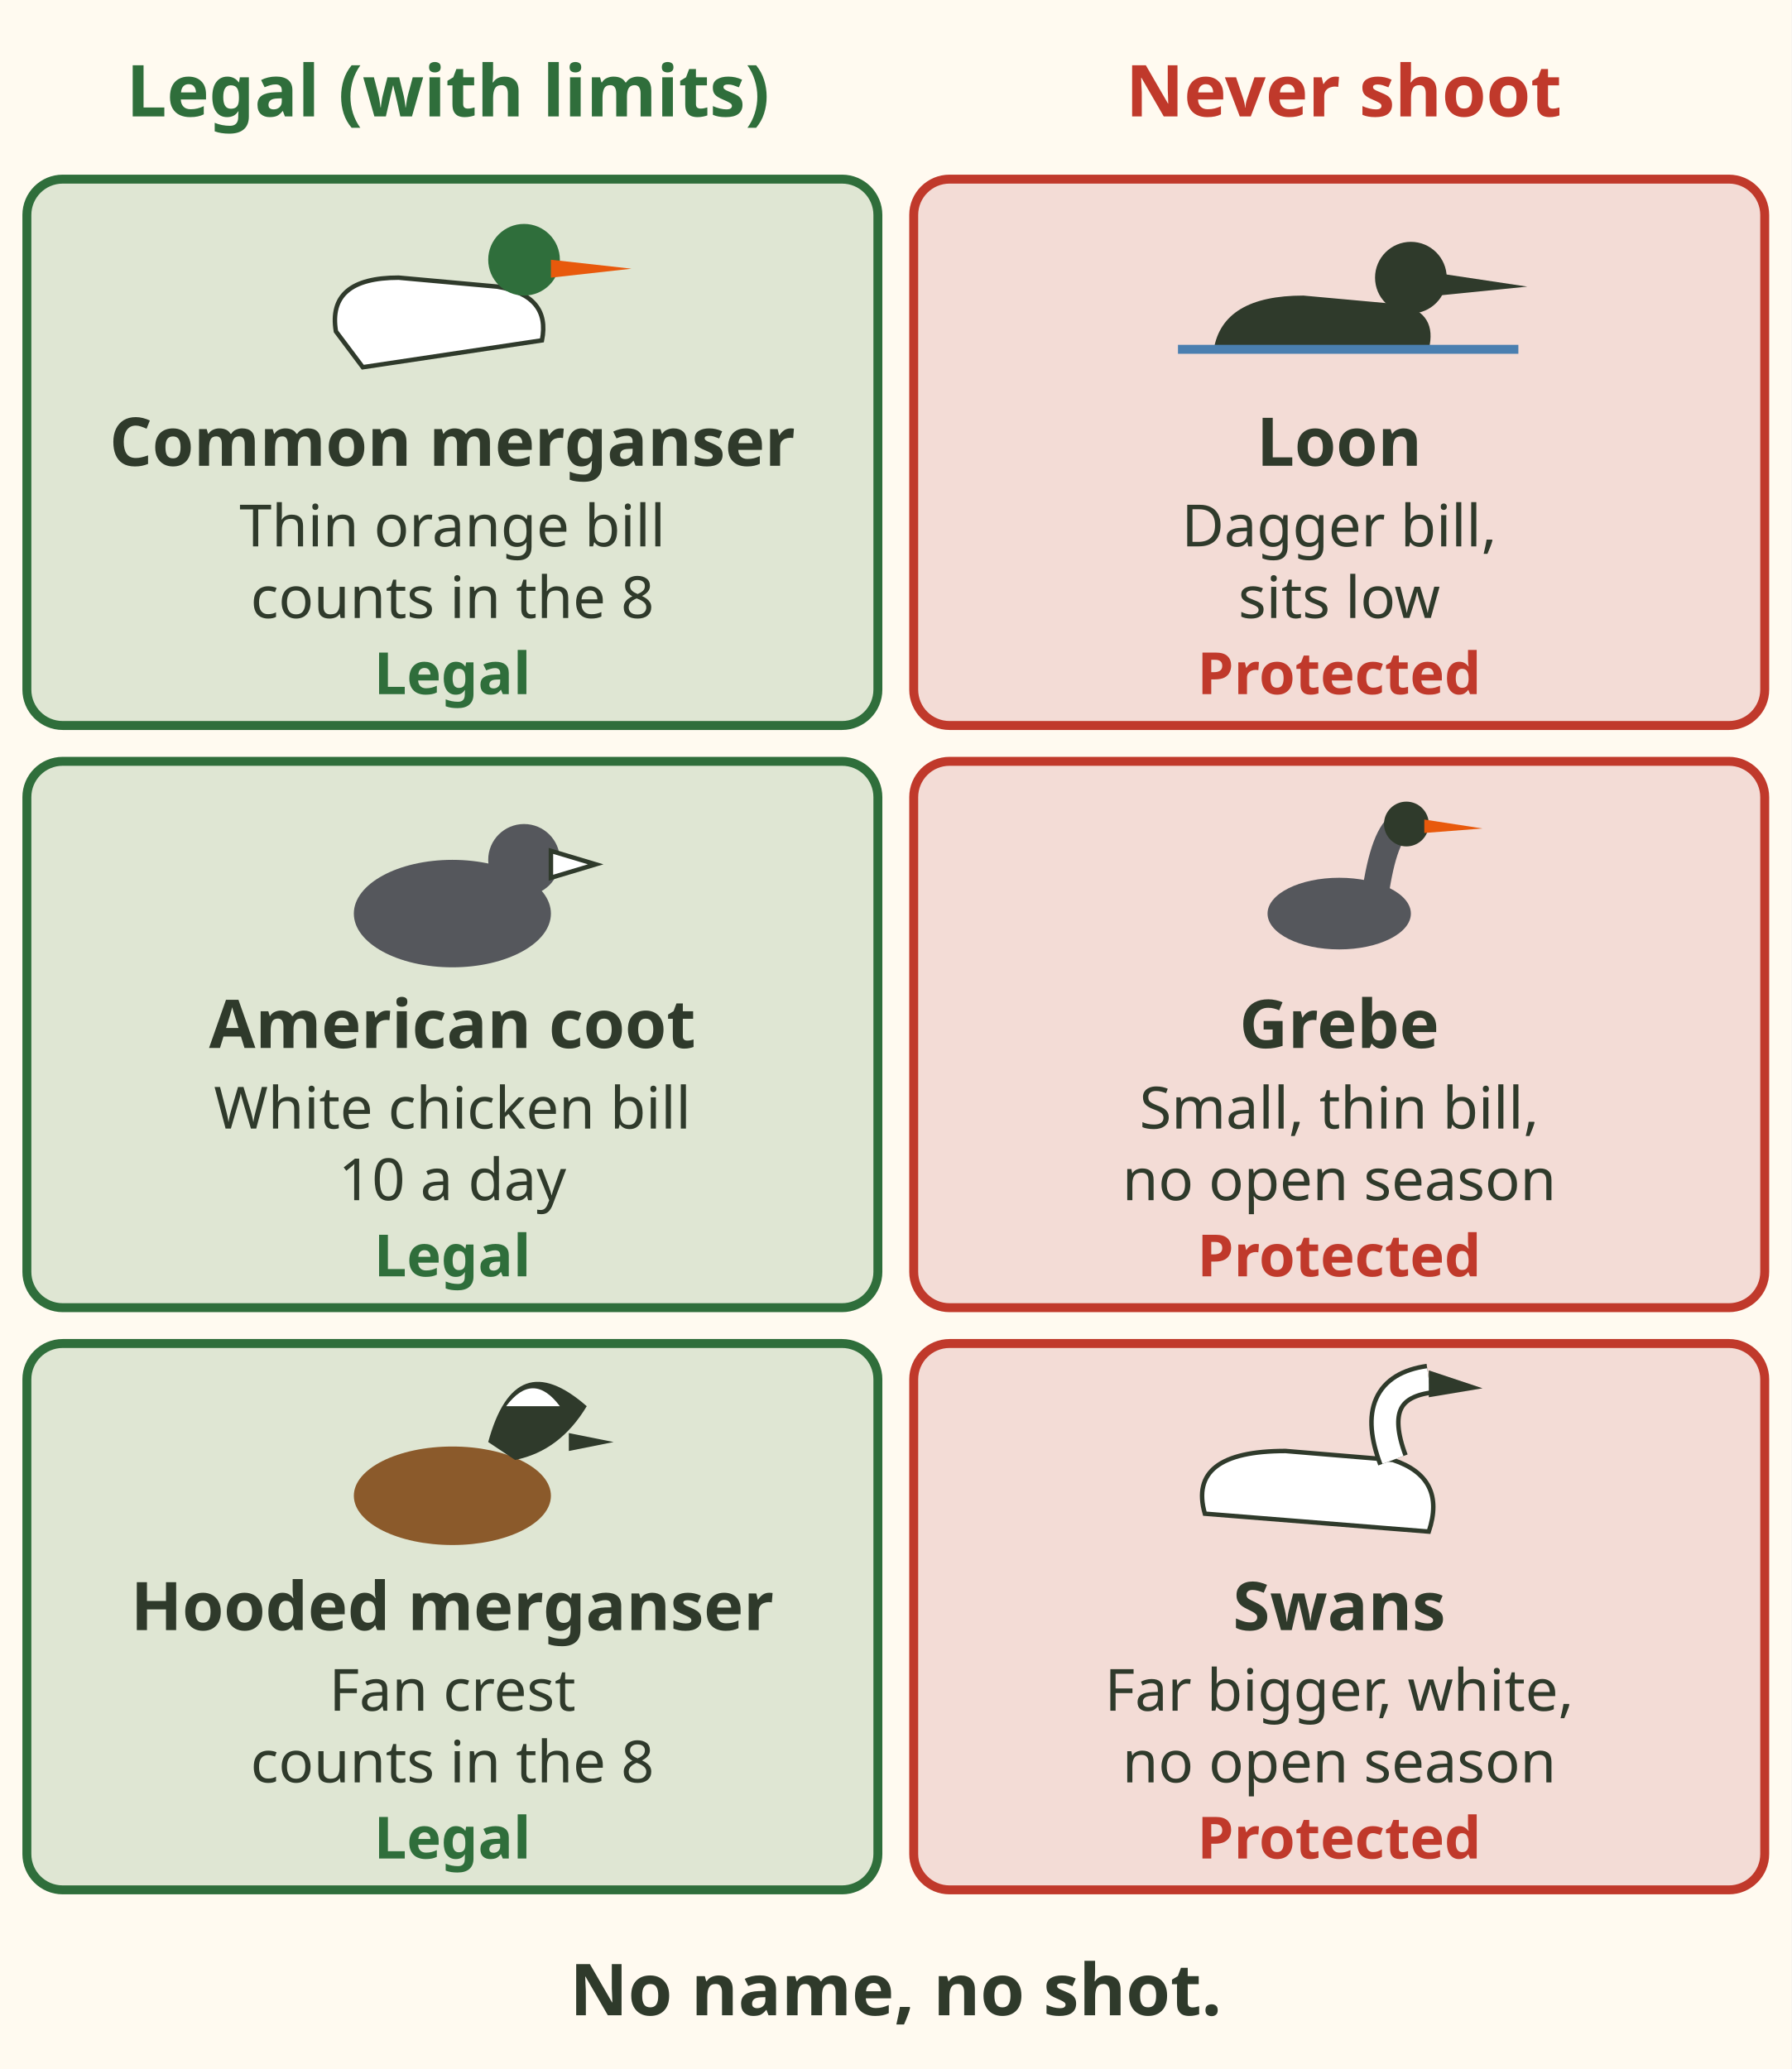
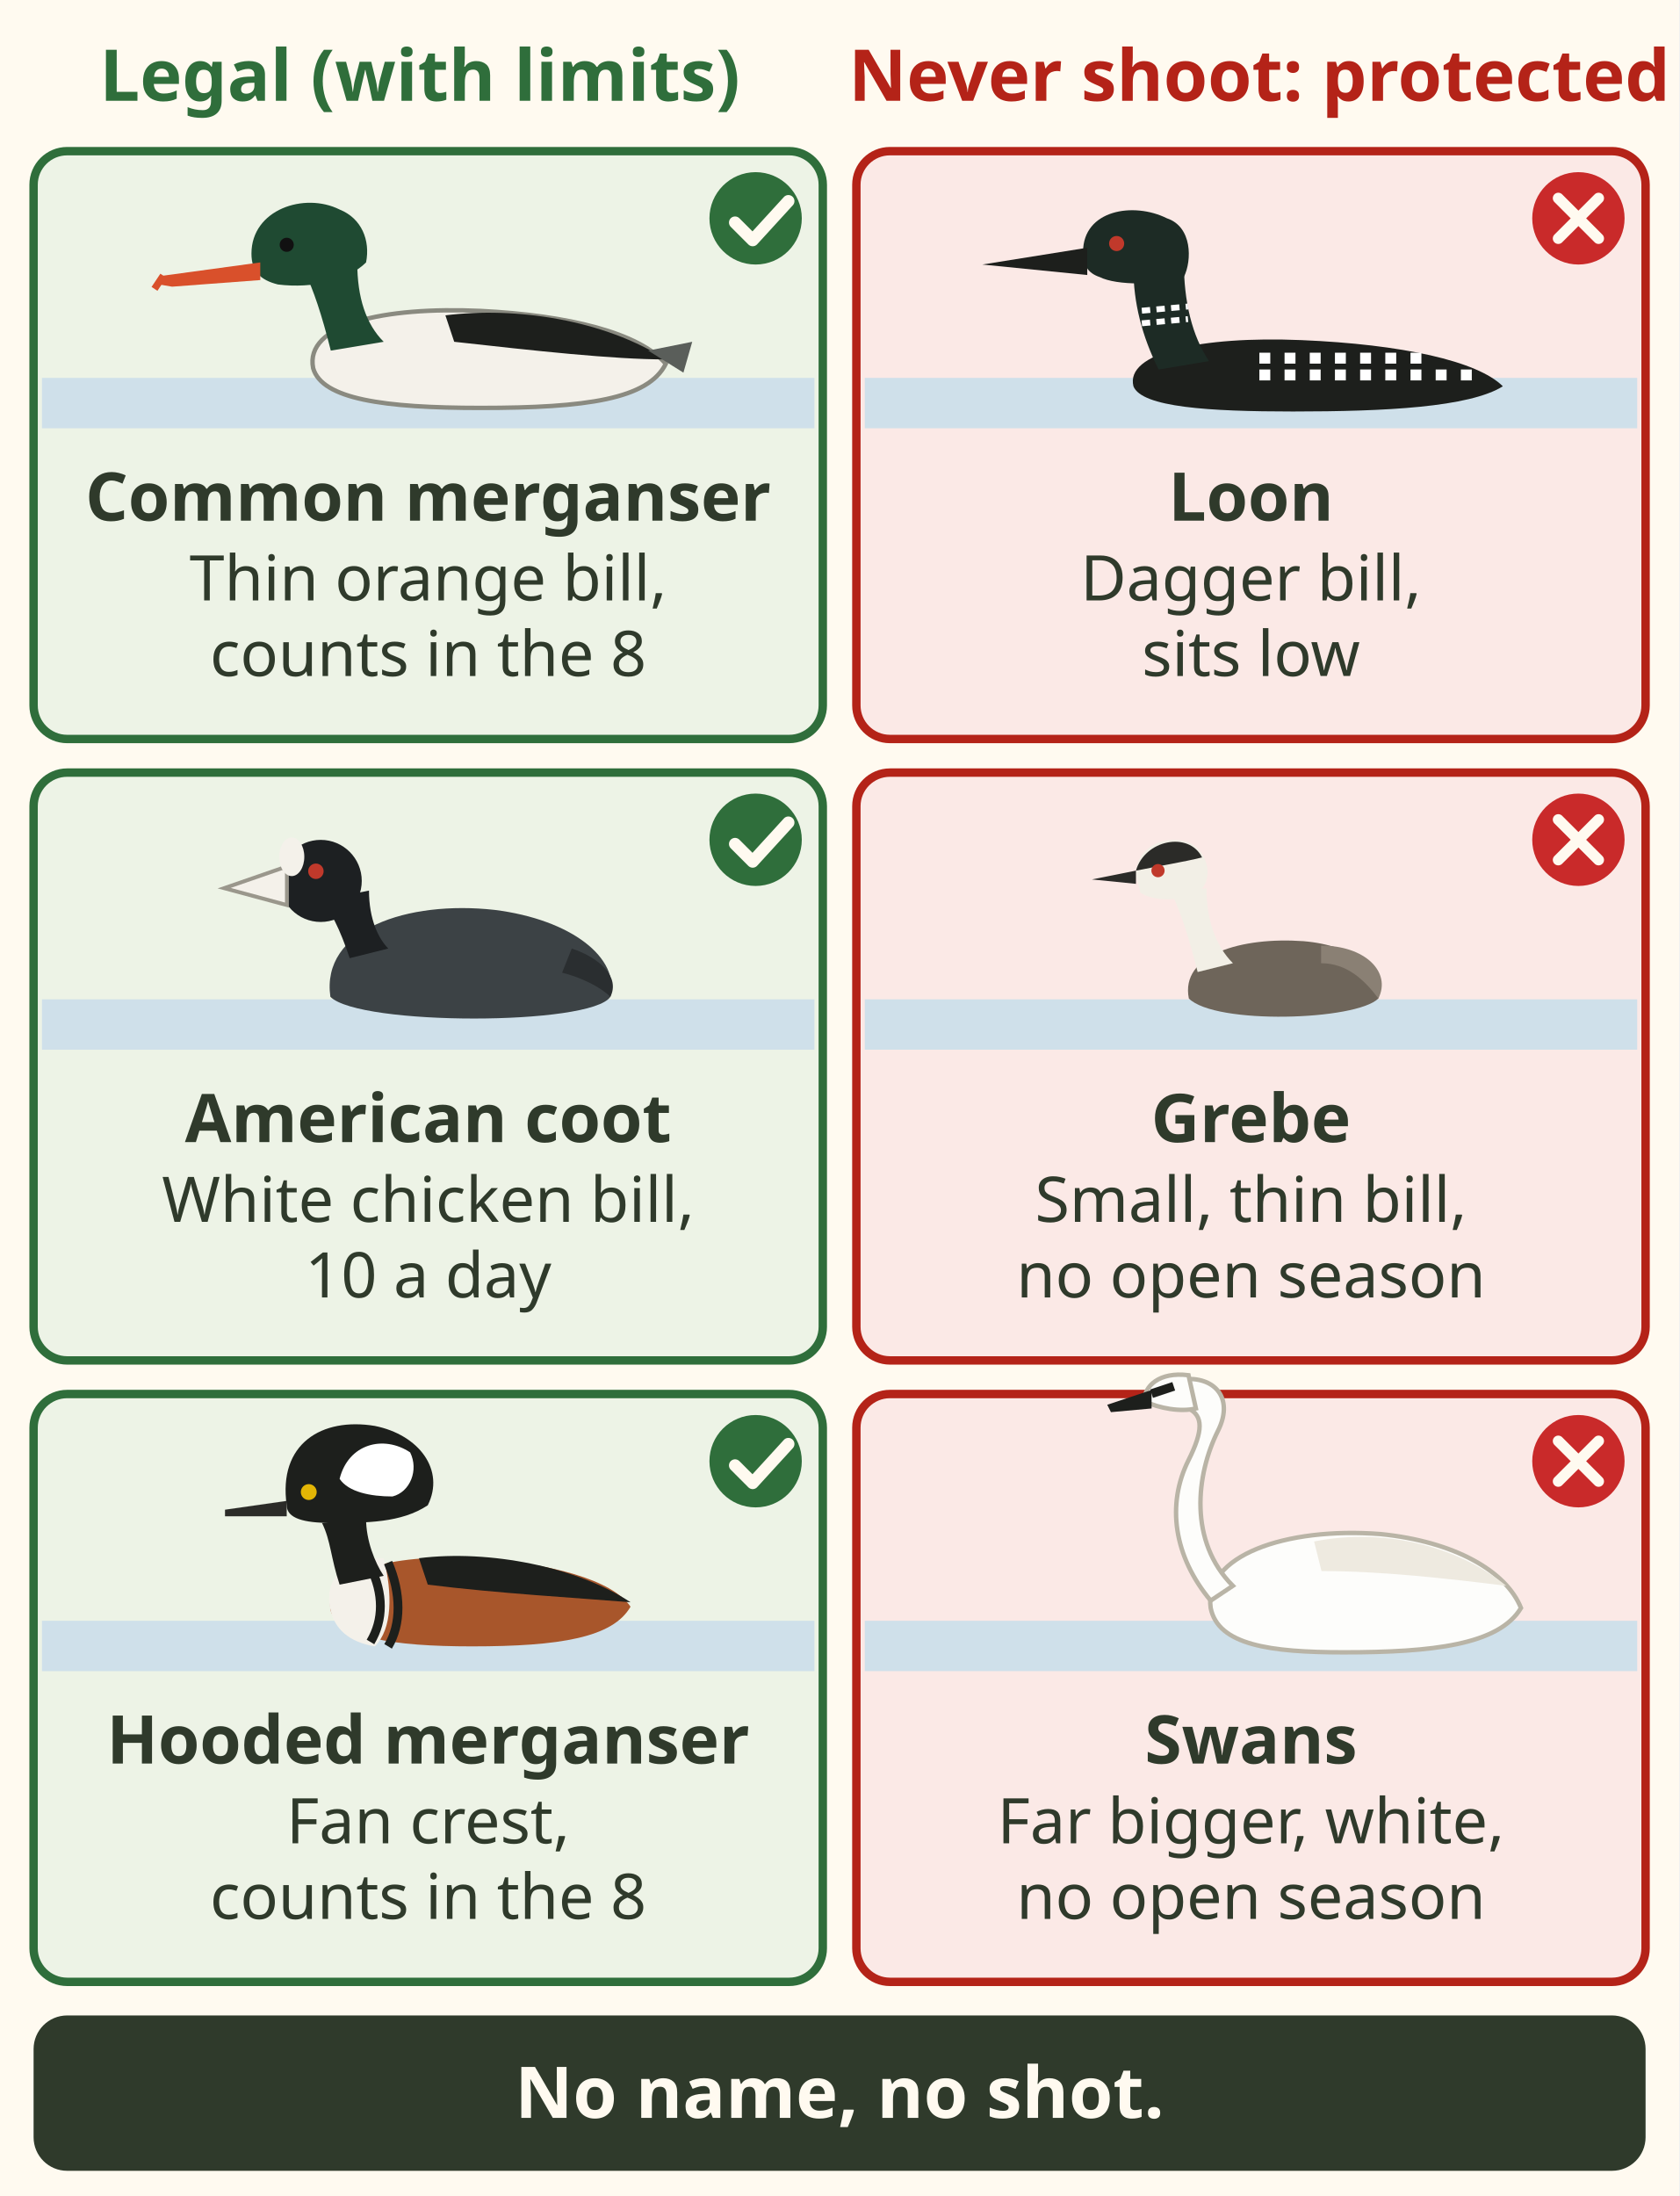
- <svg xmlns="http://www.w3.org/2000/svg" viewBox="0 0 400 462" font-family="sans-serif" role="img" aria-label="Grid of look alikes. Left, legal with limits: common merganser with a thin orange bill, counts in the 8 duck limit; American coot with a white chicken bill, 10 a day; hooded merganser with a fan crest, counts in the 8. Right, never shoot, protected with no open season: loon with a dagger bill that sits low in the water; grebe, small with a thin bill; swans, white and far bigger. No name, no shot.">
-   <rect width="400" height="462" fill="#fffaf0" />
-   <text x="100" y="26" font-size="16" font-weight="bold" fill="#2f6e3b" text-anchor="middle">Legal (with limits)</text>
-   <text x="300" y="26" font-size="16" font-weight="bold" fill="#c0392b" text-anchor="middle">Never shoot</text>
-   <rect x="6" y="40" width="190" height="122" rx="8" fill="#dfe6d3" stroke="#2f6e3b" stroke-width="2" />
-   <g transform="translate(101 74)">
-     <path d="M-26 0 Q-28 -12 -12 -12 L10 -10 Q22 -8 20 2 L-20 8Z" fill="#fff" stroke="#2f3a2b" />
-     <circle cx="16" cy="-16" r="8" fill="#2f6e3b" />
-     <path d="M22 -16 L40 -14 L22 -12Z" fill="#e8590c" />
+ <svg xmlns="http://www.w3.org/2000/svg" viewBox="0 0 400 523" font-family="sans-serif" role="img" aria-label="Grid of look alikes. Left, legal with limits: common merganser with a thin orange bill, counts in the 8 duck limit; American coot with a white chicken bill, 10 a day; hooded merganser with a fan crest, counts in the 8. Right, never shoot, protected with no open season: loon with a dagger bill that sits low in the water; grebe, small with a thin bill; swans, white and far bigger. No name, no shot.">
+   <rect width="400" height="523" fill="#fffaf0" />
+   <text x="100" y="24" font-size="17" font-weight="bold" fill="#2f6e3b" text-anchor="middle">Legal (with limits)</text>
+   <text x="300" y="24" font-size="17" font-weight="bold" fill="#b42318" text-anchor="middle">Never shoot: protected</text>
+   <rect x="8" y="36" width="188" height="140" rx="8" fill="#edf3e6" stroke="#2f6e3b" stroke-width="2" />
+   <rect x="10" y="90" width="184" height="12" fill="#cfe0ea" />
+   <g transform="translate(104.0 94) scale(1.05)">
+     <path d="M-28 -6 C-30 -16 -12 -20 10 -19 C30 -18 46 -14 52 -7 C48 1 34 3 10 3 C-12 3 -26 1 -28 -6z" fill="#f4f1ea" stroke="#8a8a80" stroke-width="1" />
+     <path d="M2 -18 C18 -20 38 -17 52 -8 C40 -8 22 -10 4 -12z" fill="#1d1f1c" />
+     <path d="M48 -10 L58 -12 L56 -5z" fill="#5a5e5a" />
+     <path d="M-24 -10 C-26 -18 -28 -24 -30 -28 L-18 -30 C-18 -22 -16 -16 -12 -12z" fill="#1f4a32" />
+     <path d="M-42 -32 C-42 -42 -30 -46 -22 -42 C-17 -40 -15 -35 -16 -30 C-20 -26 -28 -24 -36 -25 C-40 -26 -42 -28 -42 -32z" fill="#1f4a32" />
+     <path d="M-40 -30 L-62 -27 L-63 -25 L-60 -24.5 L-40 -26z" fill="#d9502b" />
+     <path d="M-62 -27 l-2 3" stroke="#d9502b" stroke-width="1.6" />
+     <circle cx="-34" cy="-34" r="1.6" fill="#111" />
  </g>
-   <text x="101" y="104" font-size="15" font-weight="bold" fill="#2f3a2b" text-anchor="middle">Common merganser</text>
-   <text x="101" y="122" font-size="13" fill="#2f3a2b" text-anchor="middle">Thin orange bill</text>
-   <text x="101" y="138" font-size="13" fill="#2f3a2b" text-anchor="middle">counts in the 8</text>
-   <text x="101" y="155" font-size="13" font-weight="bold" fill="#2f6e3b" text-anchor="middle">Legal</text>
-   <rect x="6" y="170" width="190" height="122" rx="8" fill="#dfe6d3" stroke="#2f6e3b" stroke-width="2" />
-   <g transform="translate(101 204)">
-     <ellipse rx="22" ry="12" fill="#55575c" />
-     <circle cx="16" cy="-12" r="8" fill="#55575c" />
-     <path d="M22 -14 L32 -11 L22 -8Z" fill="#fff" stroke="#2f3a2b" />
+   <text x="102" y="124" font-size="16" font-weight="bold" fill="#2f3a2b" text-anchor="middle">Common merganser</text>
+   <text x="102" y="143" font-size="15" fill="#2f3a2b" text-anchor="middle">Thin orange bill,</text>
+   <text x="102" y="161" font-size="15" fill="#2f3a2b" text-anchor="middle">counts in the 8</text>
+   <circle cx="180" cy="52" r="11" fill="#2f6e3b" />
+   <path d="M175.1 53.0 l4.2 4.2 l8.5 -9.3" fill="none" stroke="#fffaf0" stroke-width="2.9" stroke-linecap="round" stroke-linejoin="round" />
+   <rect x="204" y="36" width="188" height="140" rx="8" fill="#fbe9e6" stroke="#b42318" stroke-width="2" />
+   <rect x="206" y="90" width="184" height="12" fill="#cfe0ea" />
+   <g transform="translate(300.0 94) scale(1.0)">
+     <path d="M-30 -2 C-32 -10 -14 -14 10 -13 C34 -12 52 -8 58 -2 C50 3 30 4 8 4 C-12 4 -28 3 -30 -2z" fill="#1d1f1c" />
+     <rect x="0" y="-10" width="2.6" height="2.6" fill="#ffffff" />
+     <rect x="0" y="-6" width="2.6" height="2.6" fill="#ffffff" />
+     <rect x="6" y="-10" width="2.6" height="2.6" fill="#ffffff" />
+     <rect x="6" y="-6" width="2.6" height="2.6" fill="#ffffff" />
+     <rect x="12" y="-10" width="2.6" height="2.6" fill="#ffffff" />
+     <rect x="12" y="-6" width="2.6" height="2.6" fill="#ffffff" />
+     <rect x="18" y="-10" width="2.6" height="2.6" fill="#ffffff" />
+     <rect x="18" y="-6" width="2.6" height="2.6" fill="#ffffff" />
+     <rect x="24" y="-10" width="2.6" height="2.6" fill="#ffffff" />
+     <rect x="24" y="-6" width="2.6" height="2.6" fill="#ffffff" />
+     <rect x="30" y="-10" width="2.6" height="2.6" fill="#ffffff" />
+     <rect x="30" y="-6" width="2.6" height="2.6" fill="#ffffff" />
+     <rect x="36" y="-10" width="2.6" height="2.6" fill="#ffffff" />
+     <rect x="36" y="-6" width="2.6" height="2.6" fill="#ffffff" />
+     <rect x="42" y="-6" width="2.6" height="2.6" fill="#ffffff" />
+     <rect x="48" y="-6" width="2.6" height="2.6" fill="#ffffff" />
+     <path d="M-24 -6 C-28 -14 -30 -22 -30 -30 L-18 -32 C-18 -22 -16 -14 -12 -8z" fill="#1d2b25" />
+     <path d="M-28 -20 L-17 -21 M-28 -17 L-17 -18" stroke="#ffffff" stroke-width="1.4" stroke-dasharray="2 1.5" />
+     <path d="M-42 -34 C-42 -44 -30 -46 -22 -42 C-16 -40 -16 -32 -18 -28 C-24 -26 -34 -26 -38 -28 C-41 -29 -42 -31 -42 -34z" fill="#1d2b25" />
+     <path d="M-41 -35 L-66 -31 L-41 -28.5z" fill="#1d1f1c" />
+     <circle cx="-34" cy="-36" r="1.8" fill="#c0392b" />
  </g>
-   <text x="101" y="234" font-size="15" font-weight="bold" fill="#2f3a2b" text-anchor="middle">American coot</text>
-   <text x="101" y="252" font-size="13" fill="#2f3a2b" text-anchor="middle">White chicken bill</text>
-   <text x="101" y="268" font-size="13" fill="#2f3a2b" text-anchor="middle">10 a day</text>
-   <text x="101" y="285" font-size="13" font-weight="bold" fill="#2f6e3b" text-anchor="middle">Legal</text>
-   <rect x="6" y="300" width="190" height="122" rx="8" fill="#dfe6d3" stroke="#2f6e3b" stroke-width="2" />
-   <g transform="translate(101 334)">
-     <ellipse rx="22" ry="11" fill="#8b5a2b" />
-     <path d="M8 -12 Q14 -34 30 -20 Q24 -10 14 -8Z" fill="#2f3a2b" />
-     <path d="M12 -20 Q18 -28 24 -20Z" fill="#fff" />
-     <path d="M26 -14 L36 -12 L26 -10Z" fill="#2f3a2b" />
+   <text x="298" y="124" font-size="16" font-weight="bold" fill="#2f3a2b" text-anchor="middle">Loon</text>
+   <text x="298" y="143" font-size="15" fill="#2f3a2b" text-anchor="middle">Dagger bill,</text>
+   <text x="298" y="161" font-size="15" fill="#2f3a2b" text-anchor="middle">sits low</text>
+   <circle cx="376" cy="52" r="11" fill="#c92a2a" />
+   <path d="M371.2 47.2 l9.6 9.6 M380.8 47.2 l-9.6 9.6" stroke="#fffaf0" stroke-width="2.6" stroke-linecap="round" />
+   <rect x="8" y="184" width="188" height="140" rx="8" fill="#edf3e6" stroke="#2f6e3b" stroke-width="2" />
+   <rect x="10" y="238" width="184" height="12" fill="#cfe0ea" />
+   <g transform="translate(104.0 242) scale(1.15)">
+     <path d="M-22 -4 C-24 -18 -6 -24 12 -22 C28 -20 38 -12 36 -4 C32 2 -16 2 -22 -4z" fill="#3c4245" />
+     <path d="M28 -14 C34 -12 38 -8 36 -4 C34 -6 30 -8 26 -9z" fill="#2a2e30" />
+     <path d="M-18 -12 C-20 -18 -22 -22 -24 -24 L-14 -26 C-14 -20 -12 -16 -10 -14z" fill="#1d2022" />
+     <circle cx="-24" cy="-28" r="8.5" fill="#1d2022" />
+     <path d="M-31 -31 L-44 -26.5 L-31 -23z" fill="#f4f1ea" stroke="#9a978c" stroke-width=".8" />
+     <ellipse cx="-30" cy="-33" rx="2.6" ry="4" fill="#f4f1ea" />
+     <circle cx="-25" cy="-30" r="1.6" fill="#c0392b" />
  </g>
-   <text x="101" y="364" font-size="15" font-weight="bold" fill="#2f3a2b" text-anchor="middle">Hooded merganser</text>
-   <text x="101" y="382" font-size="13" fill="#2f3a2b" text-anchor="middle">Fan crest</text>
-   <text x="101" y="398" font-size="13" fill="#2f3a2b" text-anchor="middle">counts in the 8</text>
-   <text x="101" y="415" font-size="13" font-weight="bold" fill="#2f6e3b" text-anchor="middle">Legal</text>
-   <rect x="204" y="40" width="190" height="122" rx="8" fill="#f3dcd6" stroke="#c0392b" stroke-width="2" />
-   <g transform="translate(299 74)">
-     <path d="M-28 4 Q-26 -8 -8 -8 L14 -6 Q22 -4 20 4Z" fill="#2f3a2b" />
-     <circle cx="16" cy="-12" r="8" fill="#2f3a2b" />
-     <path d="M22 -13 L42 -10 L22 -8Z" fill="#2f3a2b" />
-     <line x1="-36" y1="4" x2="40" y2="4" stroke="#4a7fb0" stroke-width="2" />
+   <text x="102" y="272" font-size="16" font-weight="bold" fill="#2f3a2b" text-anchor="middle">American coot</text>
+   <text x="102" y="291" font-size="15" fill="#2f3a2b" text-anchor="middle">White chicken bill,</text>
+   <text x="102" y="309" font-size="15" fill="#2f3a2b" text-anchor="middle">10 a day</text>
+   <circle cx="180" cy="200" r="11" fill="#2f6e3b" />
+   <path d="M175.1 201.0 l4.2 4.2 l8.5 -9.3" fill="none" stroke="#fffaf0" stroke-width="2.9" stroke-linecap="round" stroke-linejoin="round" />
+   <rect x="204" y="184" width="188" height="140" rx="8" fill="#fbe9e6" stroke="#b42318" stroke-width="2" />
+   <rect x="206" y="238" width="184" height="12" fill="#cfe0ea" />
+   <g transform="translate(300.0 242) scale(1.05)">
+     <path d="M-16 -4 C-18 -14 -4 -18 10 -17 C22 -16 28 -10 27 -4 C22 1 -10 2 -16 -4z" fill="#6e655a" />
+     <path d="M14 -16 C24 -16 30 -10 27 -4 C24 -8 20 -12 14 -12z" fill="#8a8074" />
+     <path d="M-14 -10 C-16 -18 -18 -24 -20 -28 L-12 -29 C-12 -22 -10 -16 -6 -12z" fill="#f2efe6" />
+     <path d="M-28 -32 C-28 -40 -18 -42 -14 -38 C-11 -35 -11 -30 -14 -28 C-18 -26 -24 -26 -27 -28z" fill="#f2efe6" />
+     <path d="M-28 -33 C-26 -40 -16 -42 -13 -36 C-17 -35 -23 -34 -28 -33z" fill="#2b2b28" />
+     <path d="M-28 -33 L-38 -31 L-28 -30z" fill="#2b2b28" />
+     <circle cx="-23" cy="-33" r="1.5" fill="#c0392b" />
  </g>
-   <text x="299" y="104" font-size="15" font-weight="bold" fill="#2f3a2b" text-anchor="middle">Loon</text>
-   <text x="299" y="122" font-size="13" fill="#2f3a2b" text-anchor="middle">Dagger bill,</text>
-   <text x="299" y="138" font-size="13" fill="#2f3a2b" text-anchor="middle">sits low</text>
-   <text x="299" y="155" font-size="13" font-weight="bold" fill="#c0392b" text-anchor="middle">Protected</text>
-   <rect x="204" y="170" width="190" height="122" rx="8" fill="#f3dcd6" stroke="#c0392b" stroke-width="2" />
-   <g transform="translate(299 204)">
-     <ellipse rx="16" ry="8" fill="#55575c" />
-     <path d="M8 -4 Q10 -18 14 -20" stroke="#55575c" stroke-width="6" fill="none" />
-     <circle cx="15" cy="-20" r="5" fill="#2f3a2b" />
-     <path d="M19 -21 L32 -19 L19 -18Z" fill="#e8590c" />
+   <text x="298" y="272" font-size="16" font-weight="bold" fill="#2f3a2b" text-anchor="middle">Grebe</text>
+   <text x="298" y="291" font-size="15" fill="#2f3a2b" text-anchor="middle">Small, thin bill,</text>
+   <text x="298" y="309" font-size="15" fill="#2f3a2b" text-anchor="middle">no open season</text>
+   <circle cx="376" cy="200" r="11" fill="#c92a2a" />
+   <path d="M371.2 195.2 l9.6 9.6 M380.8 195.2 l-9.6 9.6" stroke="#fffaf0" stroke-width="2.6" stroke-linecap="round" />
+   <rect x="8" y="332" width="188" height="140" rx="8" fill="#edf3e6" stroke="#2f6e3b" stroke-width="2" />
+   <rect x="10" y="386" width="184" height="12" fill="#cfe0ea" />
+   <g transform="translate(104.0 390) scale(1.05)">
+     <path d="M-24 -6 C-26 -15 -10 -19 8 -18 C26 -17 40 -13 44 -7 C40 0 28 2 8 2 C-10 2 -22 0 -24 -6z" fill="#a8562b" />
+     <path d="M-24 -6 C-26 -14 -20 -18 -12 -18 C-10 -10 -10 -2 -14 2 C-20 1 -23 -2 -24 -6z" fill="#f4f1ea" />
+     <path d="M-15 -16 C-12 -10 -12 -4 -15 1 M-11 -17 C-8 -10 -8 -3 -11 2" stroke="#1d1f1c" stroke-width="2" fill="none" />
+     <path d="M-4 -18 C12 -20 32 -16 44 -8 C32 -9 14 -10 -2 -12z" fill="#1d1f1c" />
+     <path d="M-22 -12 C-24 -18 -24 -22 -26 -26 L-16 -27 C-16 -22 -14 -17 -12 -14z" fill="#1d1f1c" />
+     <path d="M-34 -30 C-36 -44 -26 -50 -14 -48 C-4 -46 2 -38 -2 -30 C-8 -26 -16 -26 -24 -26 C-30 -26 -34 -27 -34 -30z" fill="#1d1f1c" />
+     <path d="M-22 -36 C-20 -44 -12 -46 -6 -42 C-4 -38 -6 -33 -10 -32 C-15 -32 -20 -33 -22 -36z" fill="#ffffff" />
+     <path d="M-34 -31 L-48 -29 L-48 -27.5 L-34 -27.5z" fill="#2b2b28" />
+     <circle cx="-29" cy="-33" r="1.8" fill="#e3b505" />
  </g>
-   <text x="299" y="234" font-size="15" font-weight="bold" fill="#2f3a2b" text-anchor="middle">Grebe</text>
-   <text x="299" y="252" font-size="13" fill="#2f3a2b" text-anchor="middle">Small, thin bill,</text>
-   <text x="299" y="268" font-size="13" fill="#2f3a2b" text-anchor="middle">no open season</text>
-   <text x="299" y="285" font-size="13" font-weight="bold" fill="#c0392b" text-anchor="middle">Protected</text>
-   <rect x="204" y="300" width="190" height="122" rx="8" fill="#f3dcd6" stroke="#c0392b" stroke-width="2" />
-   <g transform="translate(299 334)">
-     <path d="M-30 4 Q-34 -10 -12 -10 L12 -8 Q24 -4 20 8Z" fill="#fff" stroke="#2f3a2b" />
-     <path d="M12 -8 Q6 -24 20 -26" stroke="#2f3a2b" stroke-width="7" fill="none" />
-     <path d="M12 -8 Q6 -24 20 -26" stroke="#fff" stroke-width="5" fill="none" />
-     <path d="M20 -28 L32 -24 L20 -22Z" fill="#2f3a2b" />
+   <text x="102" y="420" font-size="16" font-weight="bold" fill="#2f3a2b" text-anchor="middle">Hooded merganser</text>
+   <text x="102" y="439" font-size="15" fill="#2f3a2b" text-anchor="middle">Fan crest,</text>
+   <text x="102" y="457" font-size="15" fill="#2f3a2b" text-anchor="middle">counts in the 8</text>
+   <circle cx="180" cy="348" r="11" fill="#2f6e3b" />
+   <path d="M175.1 349.0 l4.2 4.2 l8.5 -9.3" fill="none" stroke="#fffaf0" stroke-width="2.9" stroke-linecap="round" stroke-linejoin="round" />
+   <rect x="204" y="332" width="188" height="140" rx="8" fill="#fbe9e6" stroke="#b42318" stroke-width="2" />
+   <rect x="206" y="386" width="184" height="12" fill="#cfe0ea" />
+   <g transform="translate(306.0 390) scale(0.88)">
+     <path d="M-20 -8 C-22 -22 0 -30 26 -28 C46 -26 60 -18 64 -8 C58 2 40 4 16 4 C-4 4 -18 2 -20 -8z" fill="#fdfdfb" stroke="#b9b4a6" stroke-width="1.2" />
+     <path d="M8 -26 C28 -30 48 -24 60 -14 C44 -16 26 -18 10 -18z" fill="#eeeae0" />
+     <path d="M-14 -14 C-26 -26 -24 -44 -18 -56 C-14 -64 -18 -70 -26 -70 L-26 -62 C-22 -60 -22 -56 -26 -48 C-32 -36 -30 -22 -20 -10z" fill="#fdfdfb" stroke="#b9b4a6" stroke-width="1.2" />
+     <path d="M-26 -71 C-34 -72 -38 -68 -38 -64 C-34 -62 -28 -61 -24 -62z" fill="#fdfdfb" stroke="#b9b4a6" stroke-width="1.2" />
+     <path d="M-36 -67 L-48 -63 L-47 -61 L-36 -62z" fill="#1d1f1c" />
+     <path d="M-30 -68 L-36 -66" stroke="#1d1f1c" stroke-width="2.4" />
  </g>
-   <text x="299" y="364" font-size="15" font-weight="bold" fill="#2f3a2b" text-anchor="middle">Swans</text>
-   <text x="299" y="382" font-size="13" fill="#2f3a2b" text-anchor="middle">Far bigger, white,</text>
-   <text x="299" y="398" font-size="13" fill="#2f3a2b" text-anchor="middle">no open season</text>
-   <text x="299" y="415" font-size="13" font-weight="bold" fill="#c0392b" text-anchor="middle">Protected</text>
-   <text x="200" y="450" font-size="16" font-weight="bold" fill="#2f3a2b" text-anchor="middle">No name, no shot.</text>
+   <text x="298" y="420" font-size="16" font-weight="bold" fill="#2f3a2b" text-anchor="middle">Swans</text>
+   <text x="298" y="439" font-size="15" fill="#2f3a2b" text-anchor="middle">Far bigger, white,</text>
+   <text x="298" y="457" font-size="15" fill="#2f3a2b" text-anchor="middle">no open season</text>
+   <circle cx="376" cy="348" r="11" fill="#c92a2a" />
+   <path d="M371.2 343.2 l9.6 9.6 M380.8 343.2 l-9.6 9.6" stroke="#fffaf0" stroke-width="2.6" stroke-linecap="round" />
+   <rect x="8" y="480" width="384" height="37" rx="8" fill="#2f3a2b" />
+   <text x="200" y="504.4" font-size="17" font-weight="bold" fill="#fffaf0" text-anchor="middle">No name, no shot.</text>
</svg>
